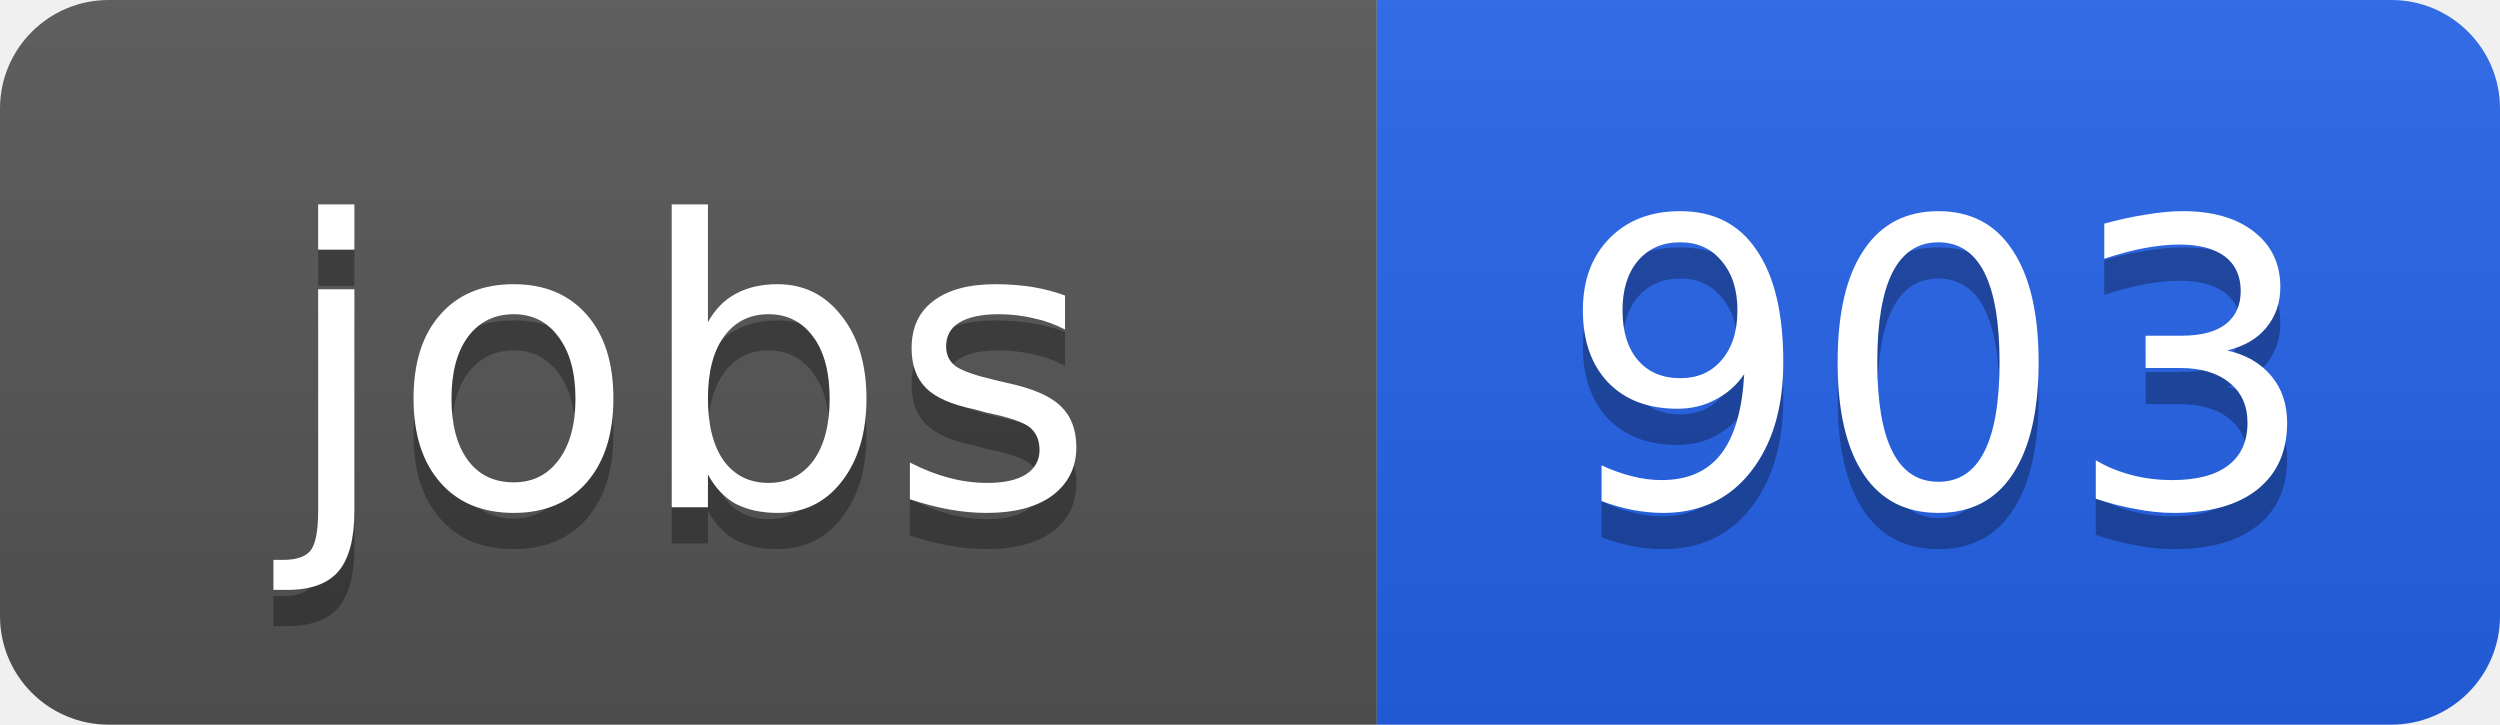
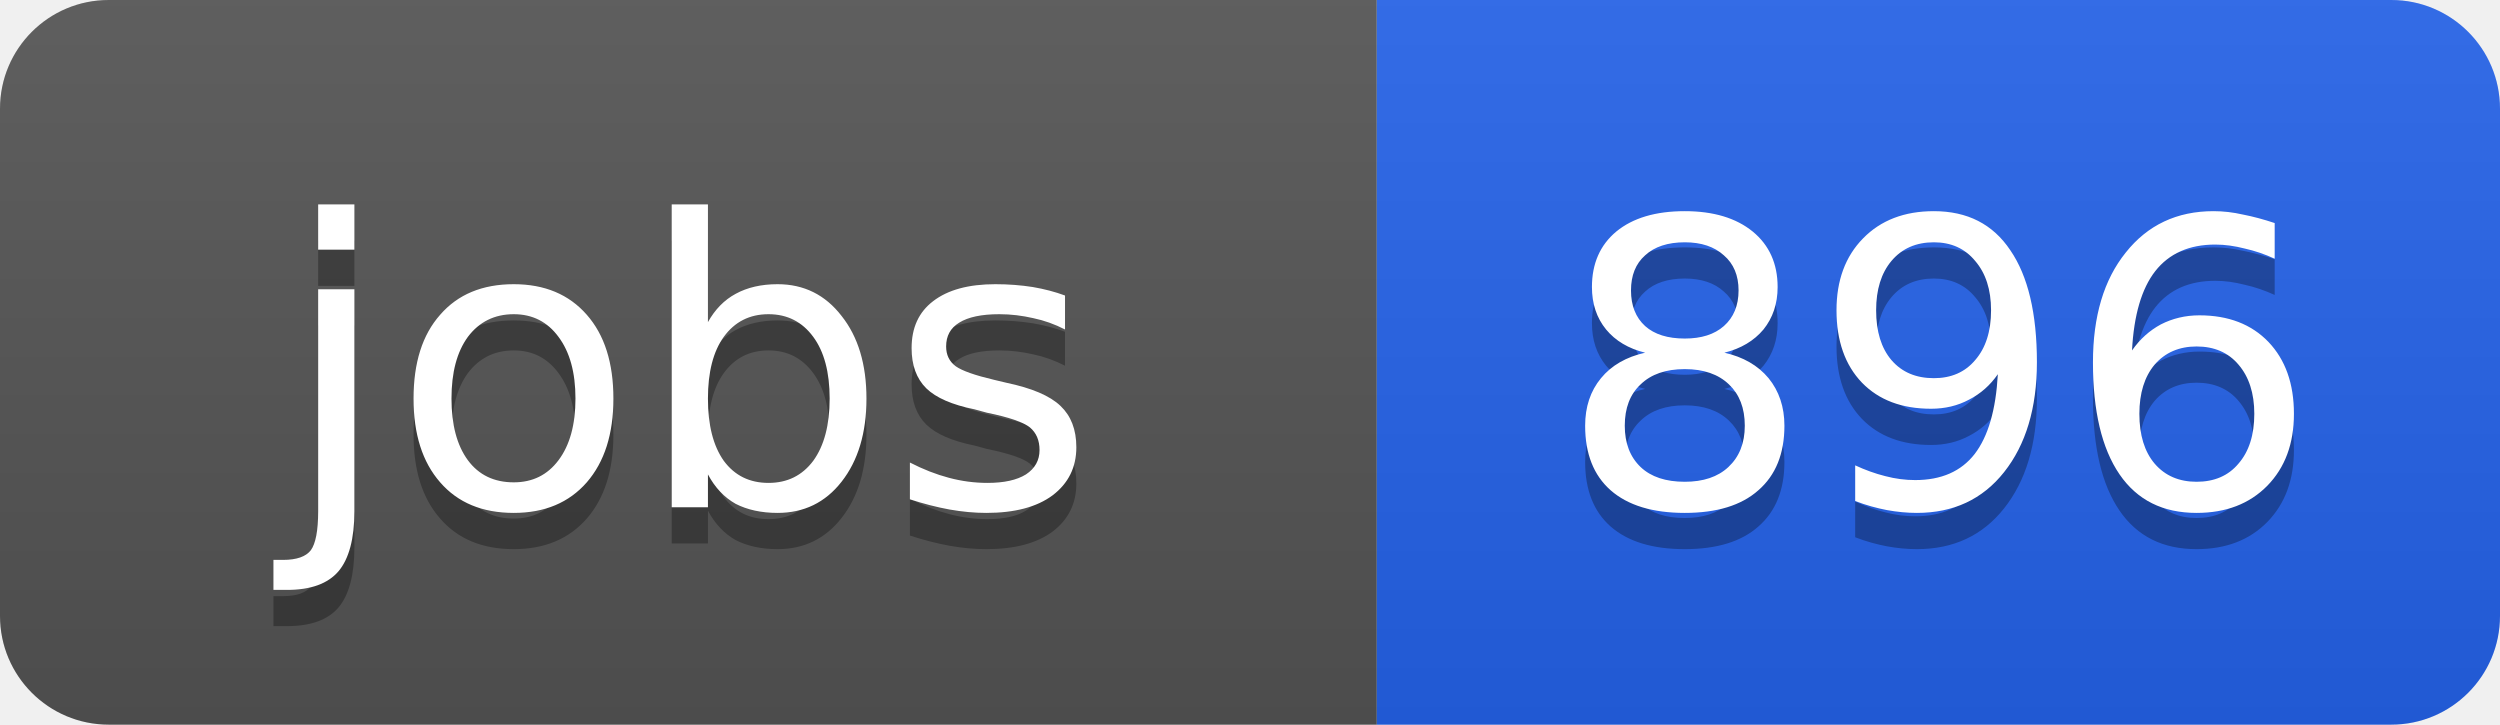
<svg xmlns="http://www.w3.org/2000/svg" width="69" height="20">
  <linearGradient id="b" x2="0" y2="100%">
    <stop offset="0" stop-color="#bbb" stop-opacity=".1" />
    <stop offset="1" stop-opacity=".1" />
  </linearGradient>
  <clipPath id="a">
    <rect width="69" height="20" rx="3" fill="#fff" />
  </clipPath>
  <g clip-path="url(#a)">
    <path fill="#555" d="M0 0h38v20H0z" />
    <path fill="#2563eb" d="M38 0h31v20H38z" />
    <path fill="url(#b)" d="M0 0h69v20H0z" />
  </g>
  <g fill="#fff" text-anchor="middle" font-family="DejaVu Sans,Verdana,Geneva,sans-serif" font-size="11">
    <text x="19" y="15" fill="#010101" fill-opacity=".3">jobs</text>
    <text x="19" y="14">jobs</text>
-     <text x="53.5" y="15" fill="#010101" fill-opacity=".3">903</text>
-     <text x="53.5" y="14">903</text>
+     <text x="53.5" y="15" fill="#010101" fill-opacity=".3">896</text>
+     <text x="53.5" y="14">896</text>
  </g>
</svg>
